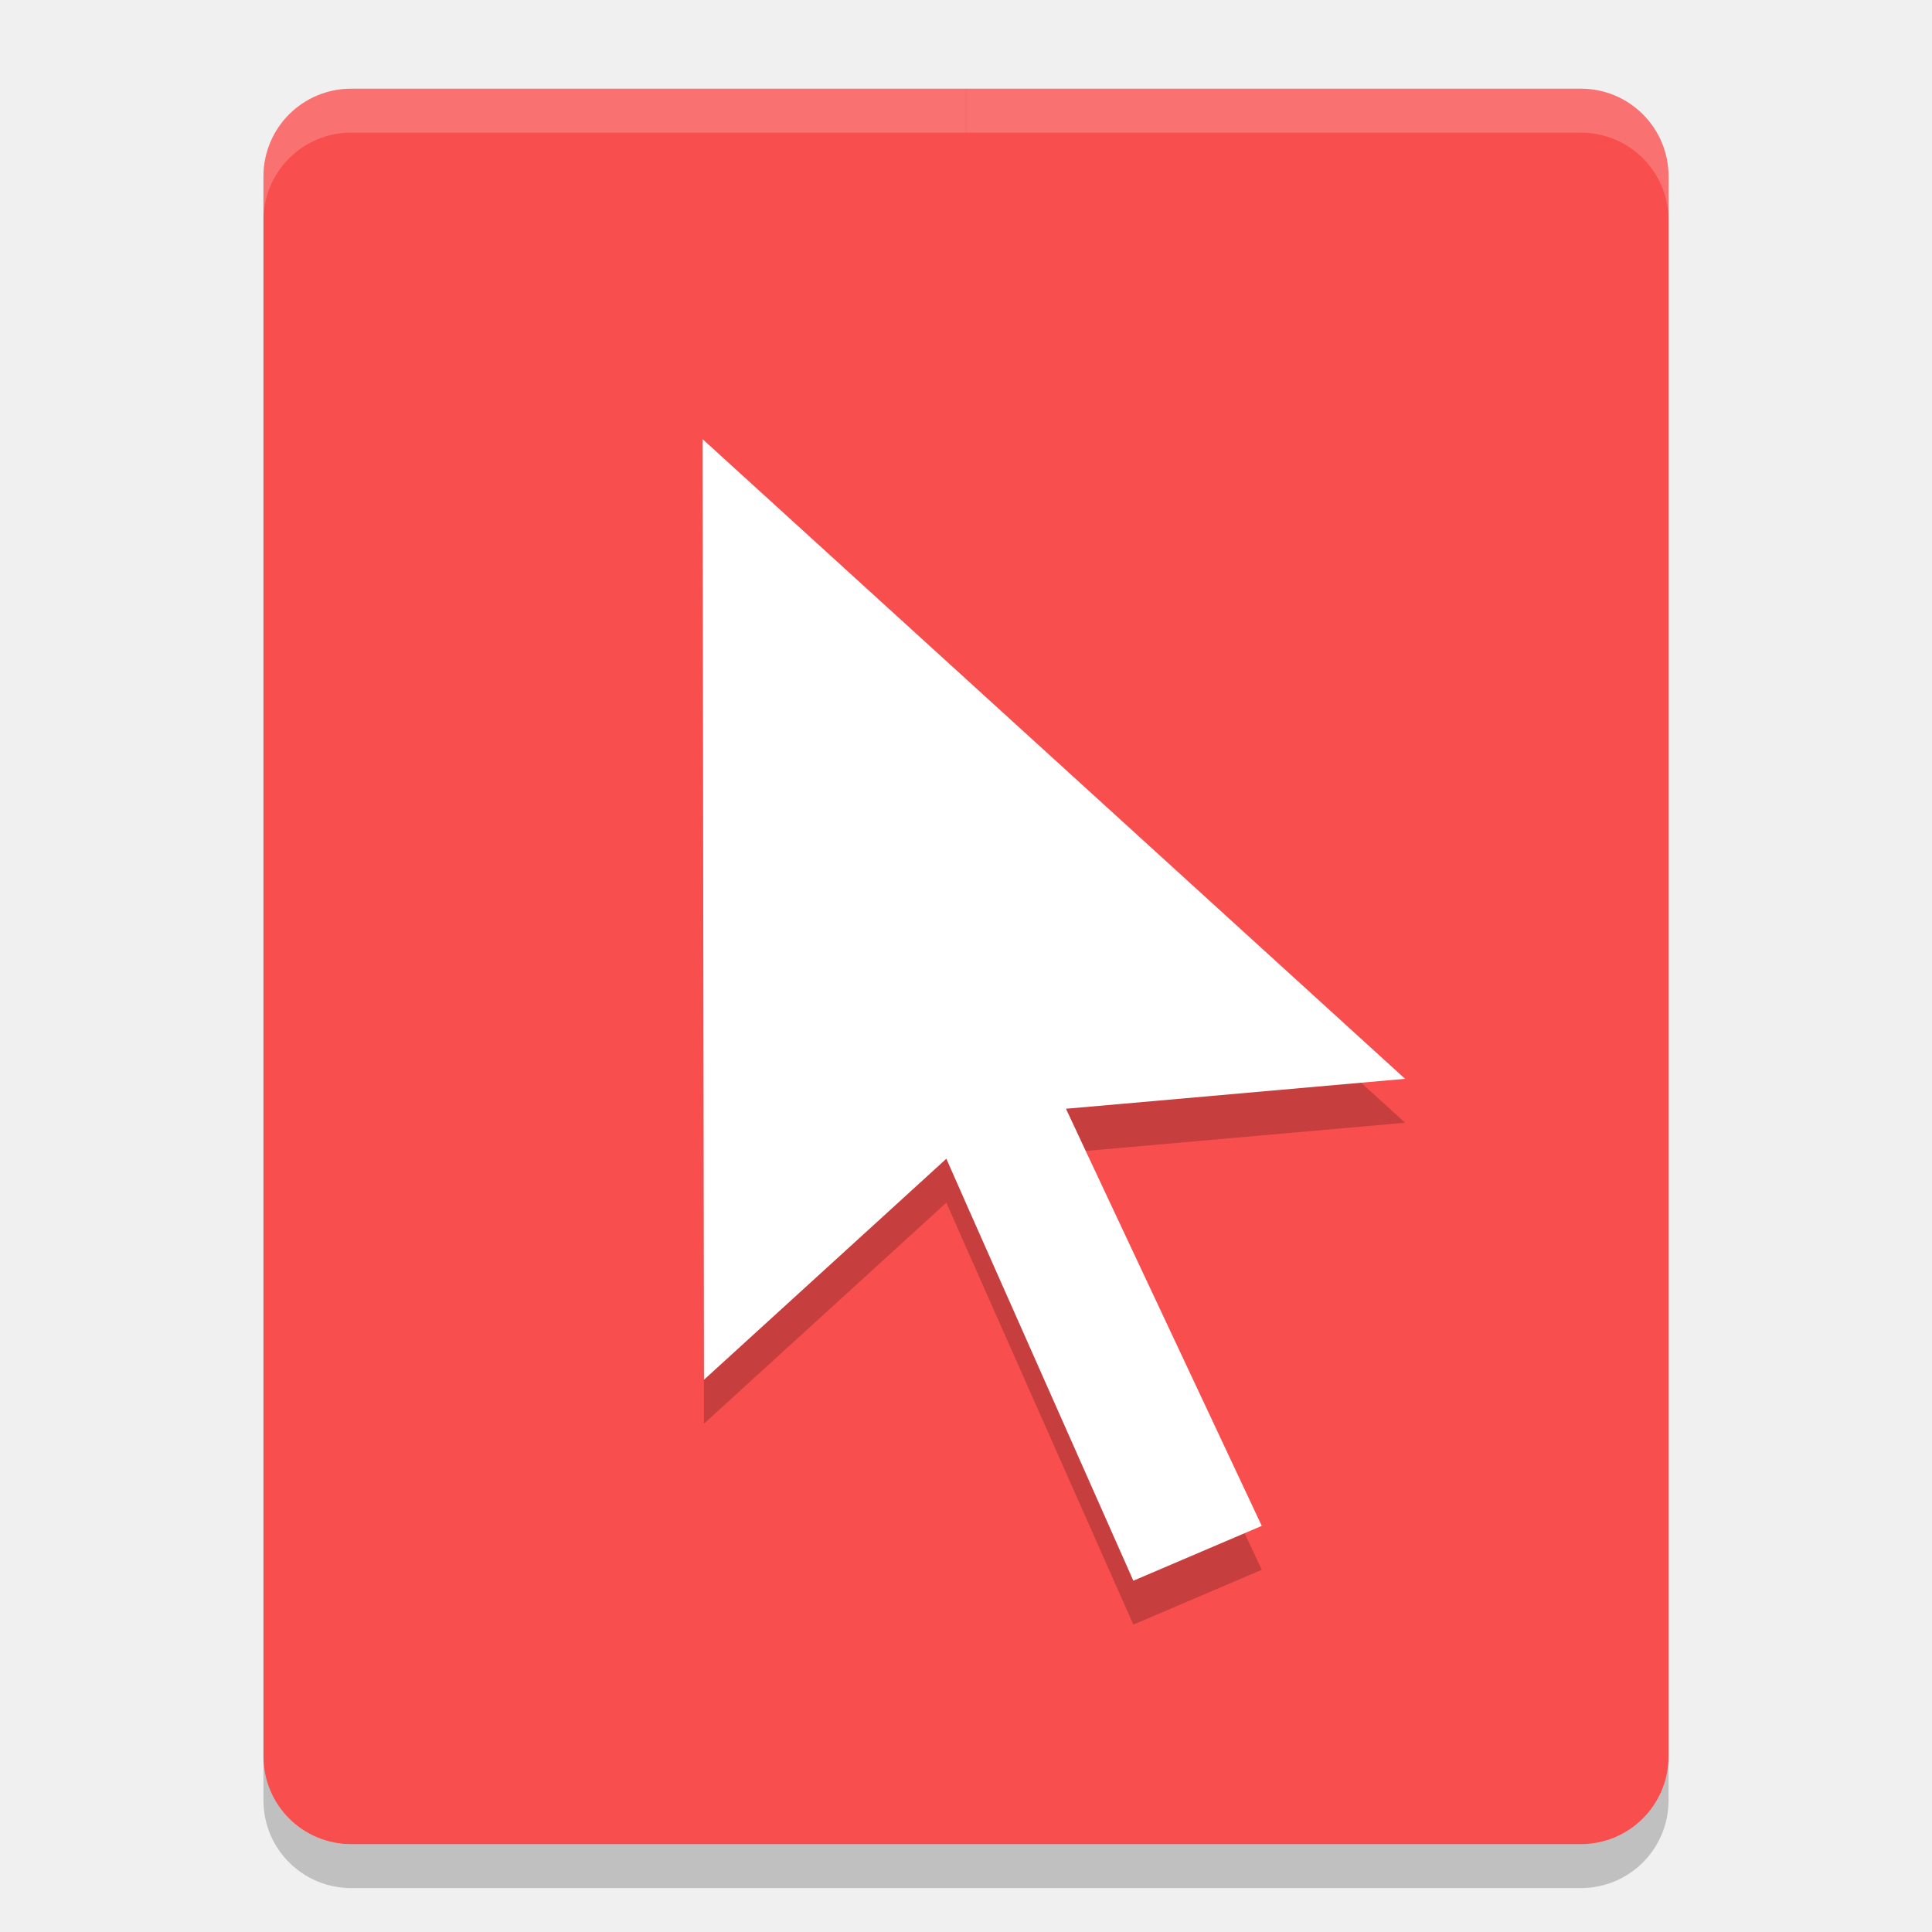
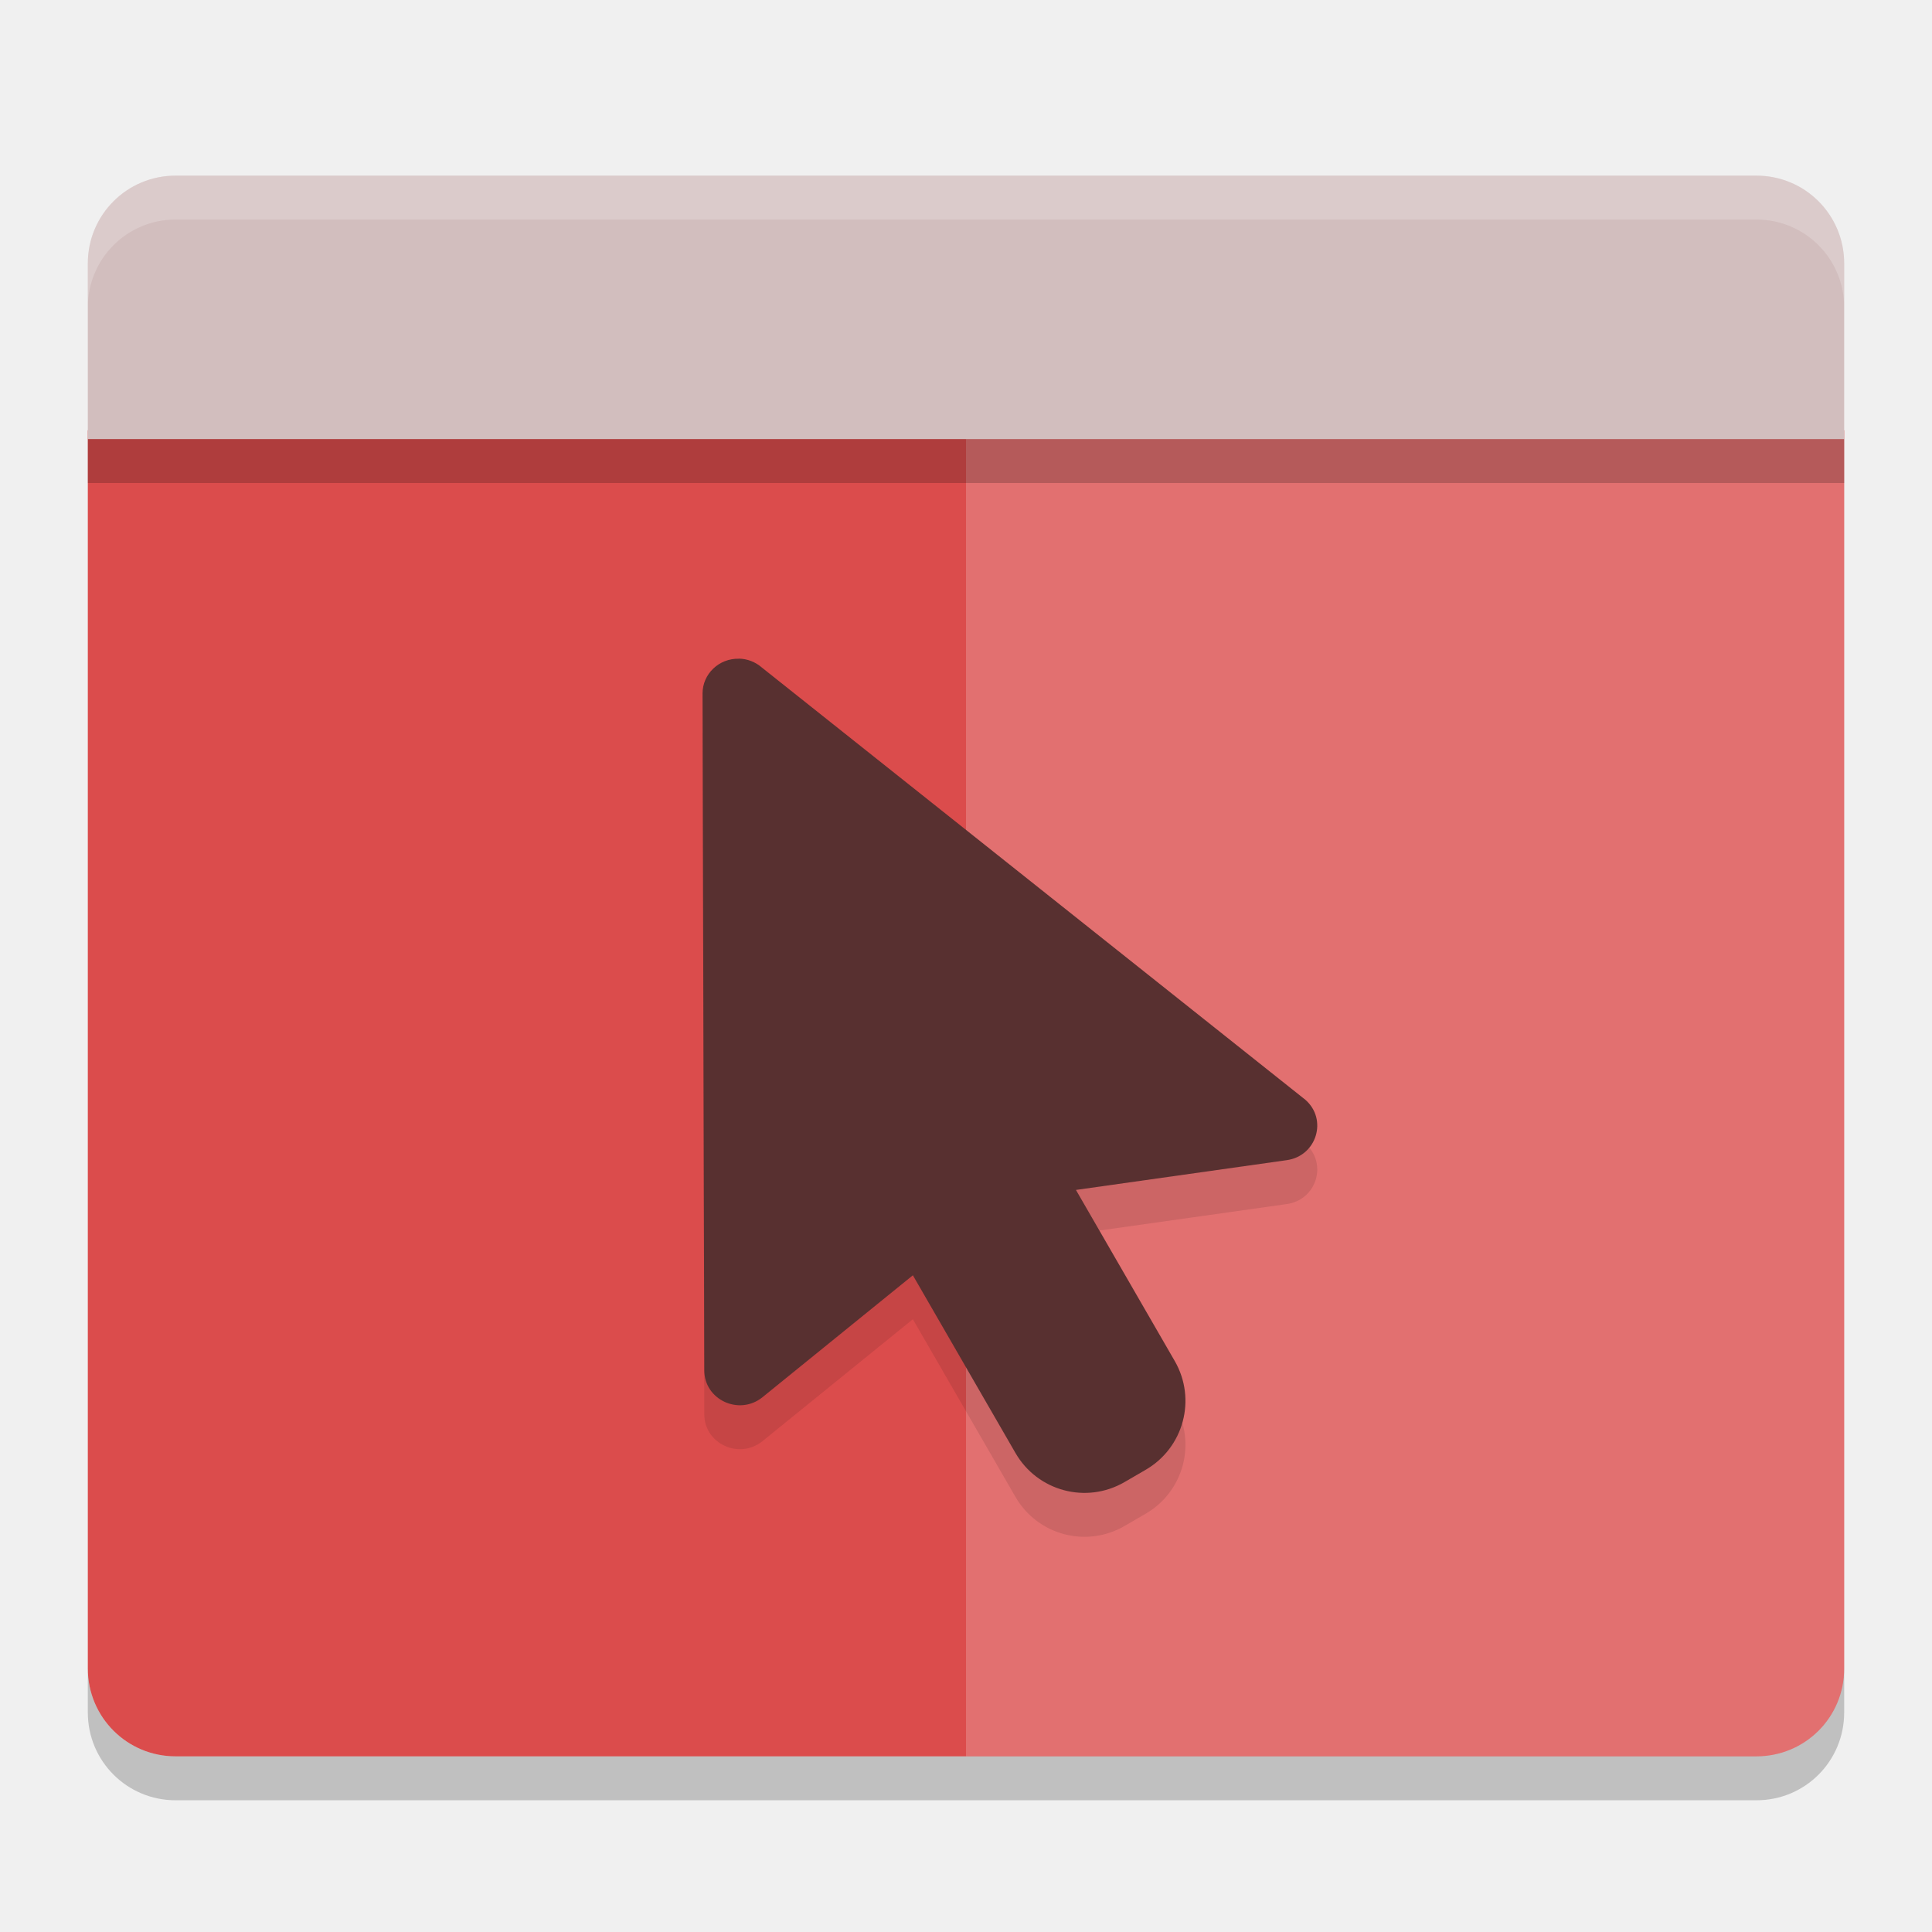
<svg xmlns="http://www.w3.org/2000/svg" width="22" height="22" version="1">
-   <path fill="#f84e4e" d="m4.001 1.01c-0.555 0-1.001 0.446-1.001 1v17.991c0 0.553 0.446 0.999 1.001 0.999h13.999c0.554 0 1-0.446 1-0.999v-17.991c0-0.554-0.446-1-1-1h-13.999z" />
-   <path fill="#fff" opacity=".2" d="m4.001 1.01c-0.555 0-1.001 0.446-1.001 1v0.5c0-0.554 0.447-1 1.001-1h6.998v-0.5z" />
-   <path fill="#fff" opacity=".2" d="m17.999 1.01c0.555 0 1.001 0.446 1.001 1v0.5c0-0.554-0.446-1-1.001-1h-6.998v-0.5z" />
-   <path opacity=".2" d="m3 20.001v0.5c0 0.553 0.446 0.999 1.001 0.999h13.999c0.554 0 1-0.446 1-0.999v-0.5c0 0.554-0.446 0.999-1 0.999h-13.999c-0.555 0-1.001-0.446-1.001-0.999z" />
-   <g opacity=".2" transform="matrix(.11939 0 0 .11607 5.3141 5.5)">
-     <g>
-       <path d="m59.227 70.242 16.607 36.378-12.248 5.38-15.847-36.764-1.988-4.635-3.672 3.446-19.447 18.239-0.136-92.286 67.008 62.762-27.375 2.488l-4.969 0.447 2.067 4.545z" />
-     </g>
-   </g>
-   <g fill="#fff" transform="matrix(.11939 0 0 .11607 5.3141 5)">
-     <g>
-       <path d="m59.227 70.242 16.607 36.378-12.248 5.38-15.847-36.764-1.988-4.635-3.672 3.446-19.447 18.239-0.136-92.286 67.008 62.762-27.375 2.488l-4.969 0.447 2.067 4.545z" />
-     </g>
-   </g>
+   <path style="fill:#db4c4c" d="M 1,4.9 V 19 c 0,0.554 0.446,1 1,1 H 20 C 20.555,20 21,19.555 21,19 V 4.9 Z" />
+   <path style="opacity:0.2;fill:#ffffff" d="M 11,4.5 V 20 h 9.001 C 20.555,20 21,19.555 21,19 V 4.5 Z" />
+   <path d="M 2,2 C 1.446,2 1,2.446 1,3 V 5 H 21 V 3 C 21,2.446 20.555,2 20,2 Z" style="fill:#d2bebe" />
+   <path d="M 2,2 C 1.446,2 1,2.446 1,3 v 0.5 c 0,-0.554 0.446,-1 1,-1 h 18 c 0.554,0 1,0.446 1,1 V 3 C 21,2.446 20.555,2 20,2 Z" style="opacity:0.2;fill:#ffffff" />
+   <path style="opacity:0.2" d="m 1,19 v 0.5 c 0,0.554 0.446,1 1,1 H 20.001 C 20.555,20.5 21,20.055 21,19.5 V 19 c 0,0.554 -0.445,1 -0.999,1 H 2 C 1.446,20 1,19.555 1,19 Z" />
+   <rect style="opacity:0.2" width="20" height=".5" x="1" y="5" />
+   <path style="opacity:0.1" d="m 8.415,8 c 0.096,0.002 0.188,0.038 0.26,0.101 l 6.189,4.922 c 0.257,0.224 0.129,0.641 -0.212,0.688 l -2.4,0.339 1.125,1.948 c 0.251,0.435 0.102,0.989 -0.333,1.24 l -0.241,0.14 c -0.435,0.251 -0.989,0.102 -1.24,-0.333 l -1.168,-2.023 -1.712,1.388 c -0.264,0.214 -0.663,0.031 -0.663,-0.305 L 8,8.398 c -6.5e-4,-0.223 0.187,-0.403 0.415,-0.397 z" />
+   <path d="m 8.415,7.5 c 0.096,0.002 0.188,0.038 0.26,0.101 l 6.189,4.922 c 0.257,0.224 0.129,0.641 -0.212,0.688 l -2.4,0.339 1.125,1.948 c 0.251,0.435 0.102,0.989 -0.333,1.24 l -0.241,0.14 c -0.435,0.251 -0.989,0.102 -1.24,-0.333 l -1.168,-2.023 -1.712,1.388 c -0.264,0.214 -0.663,0.031 -0.663,-0.305 L 8,7.898 c -6.5e-4,-0.223 0.187,-0.403 0.415,-0.397 z" style="fill:#583030" />
</svg>
